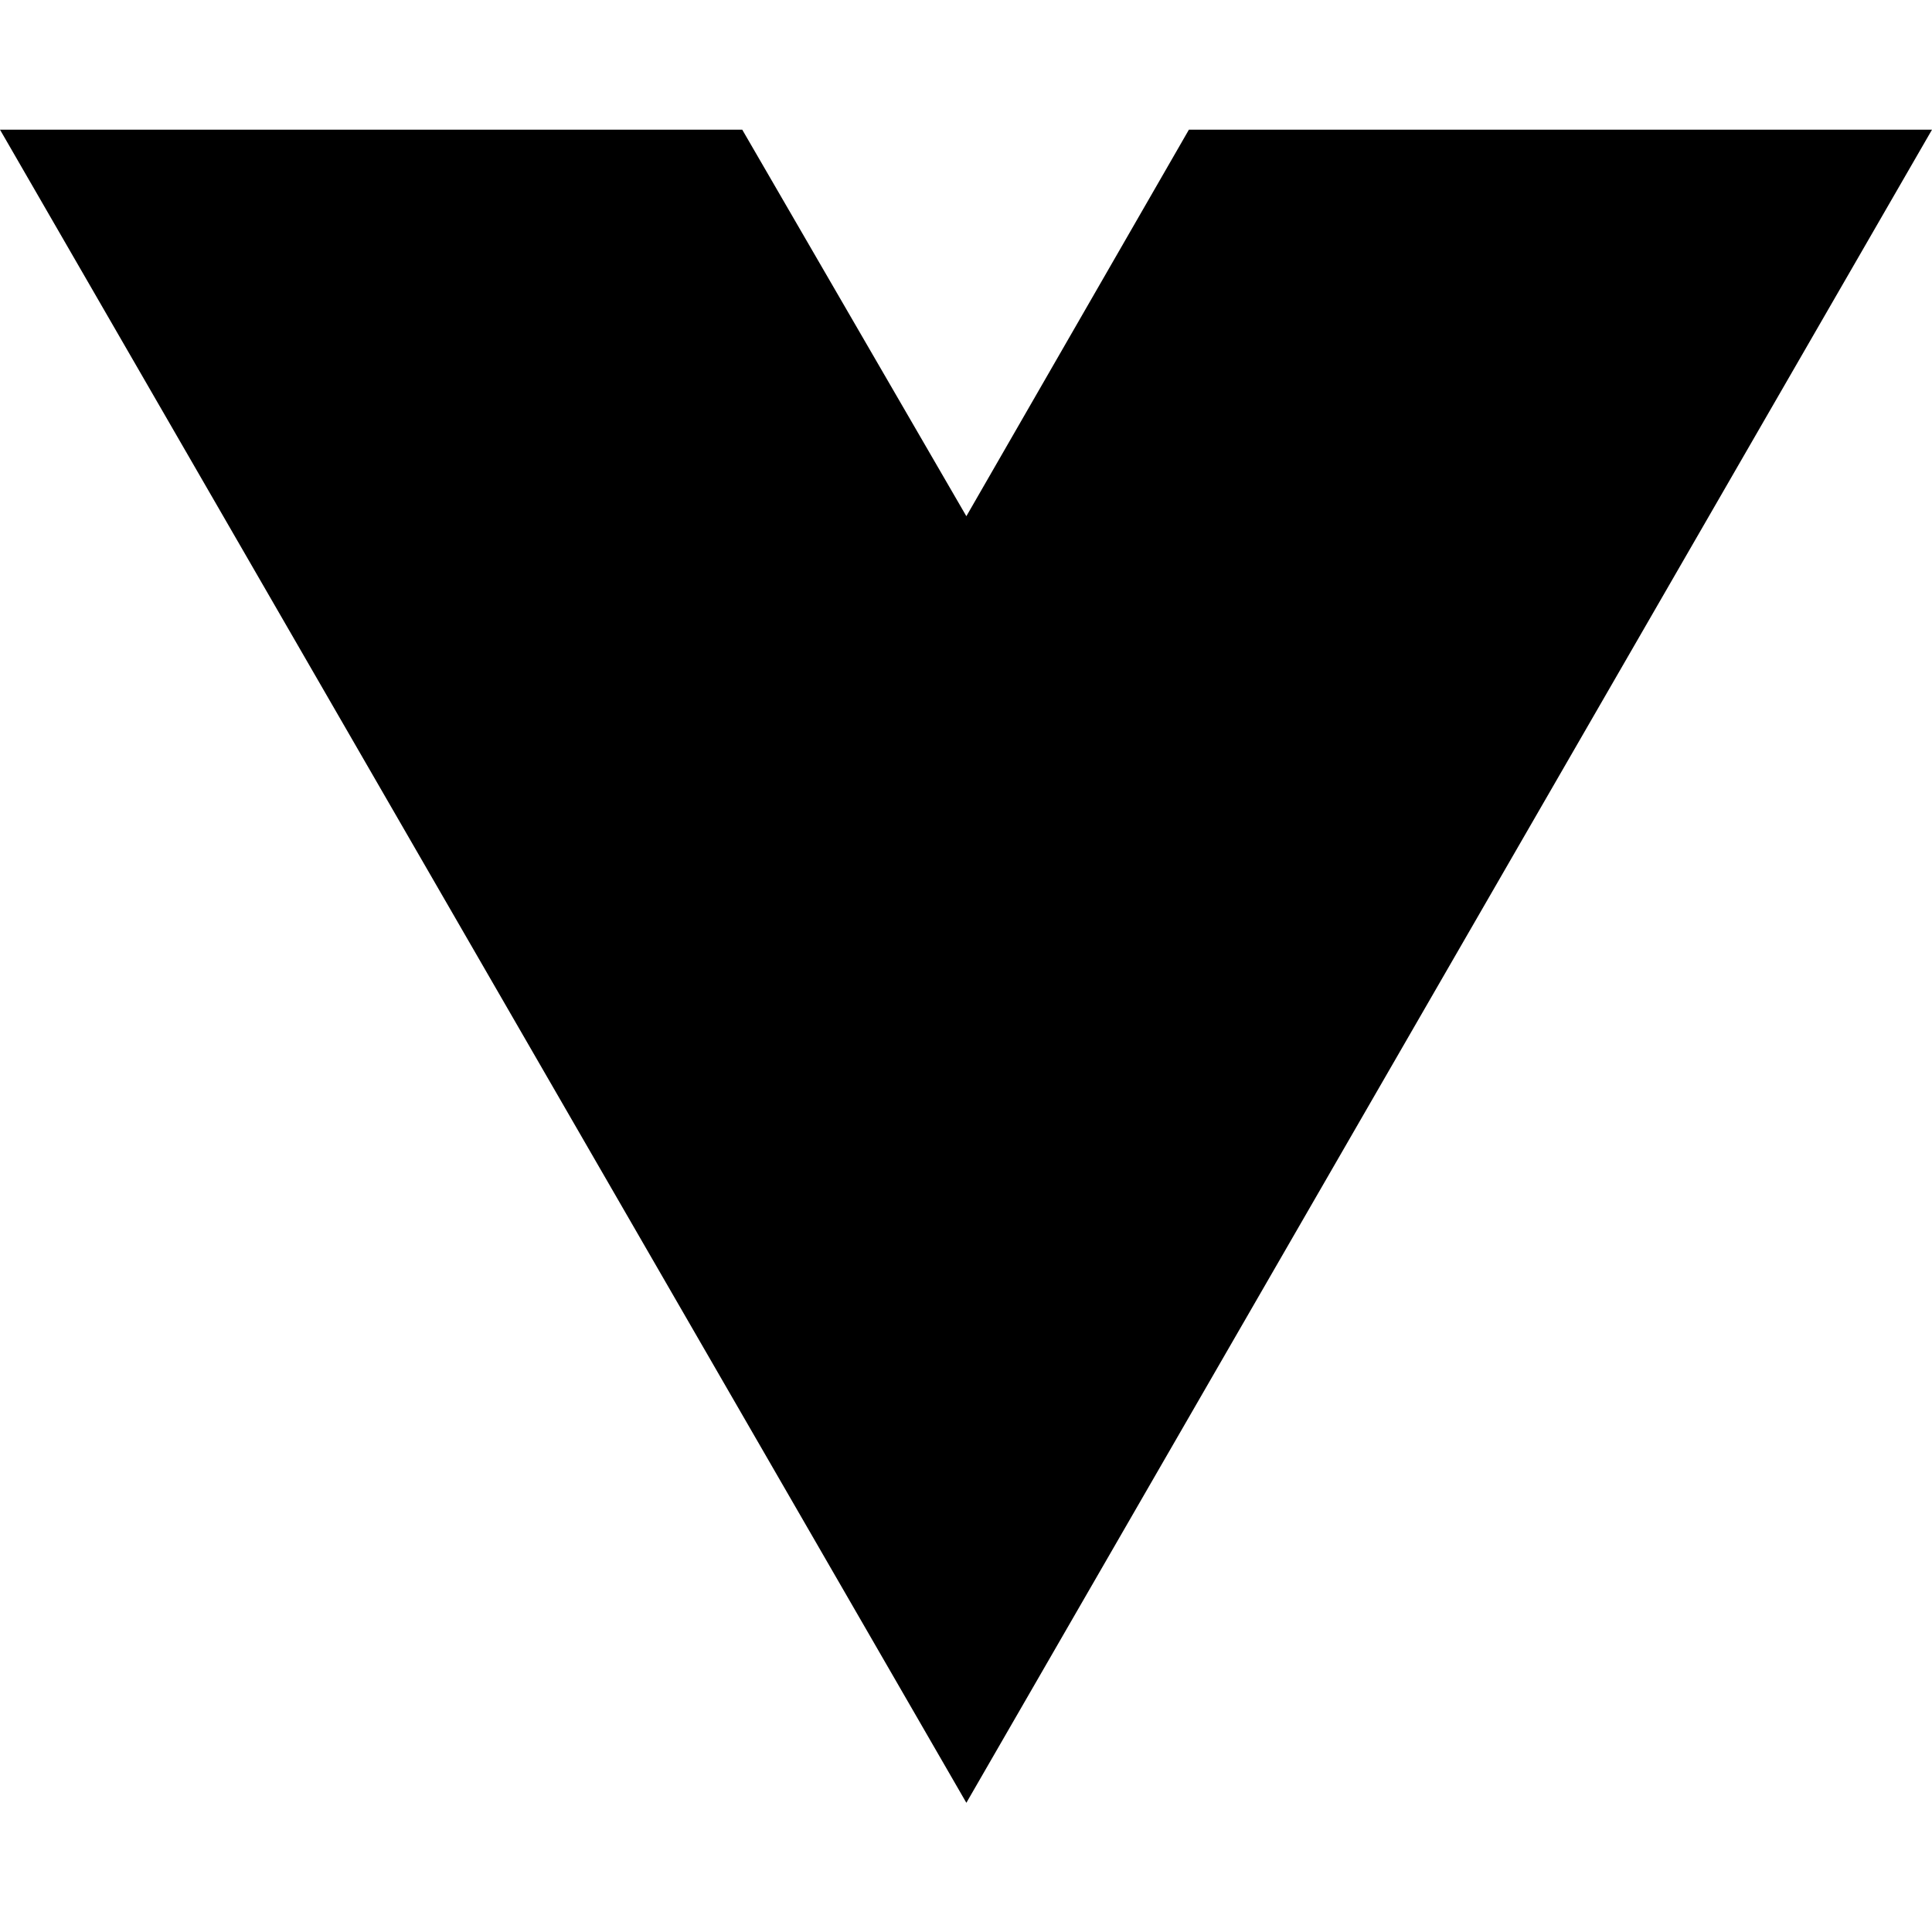
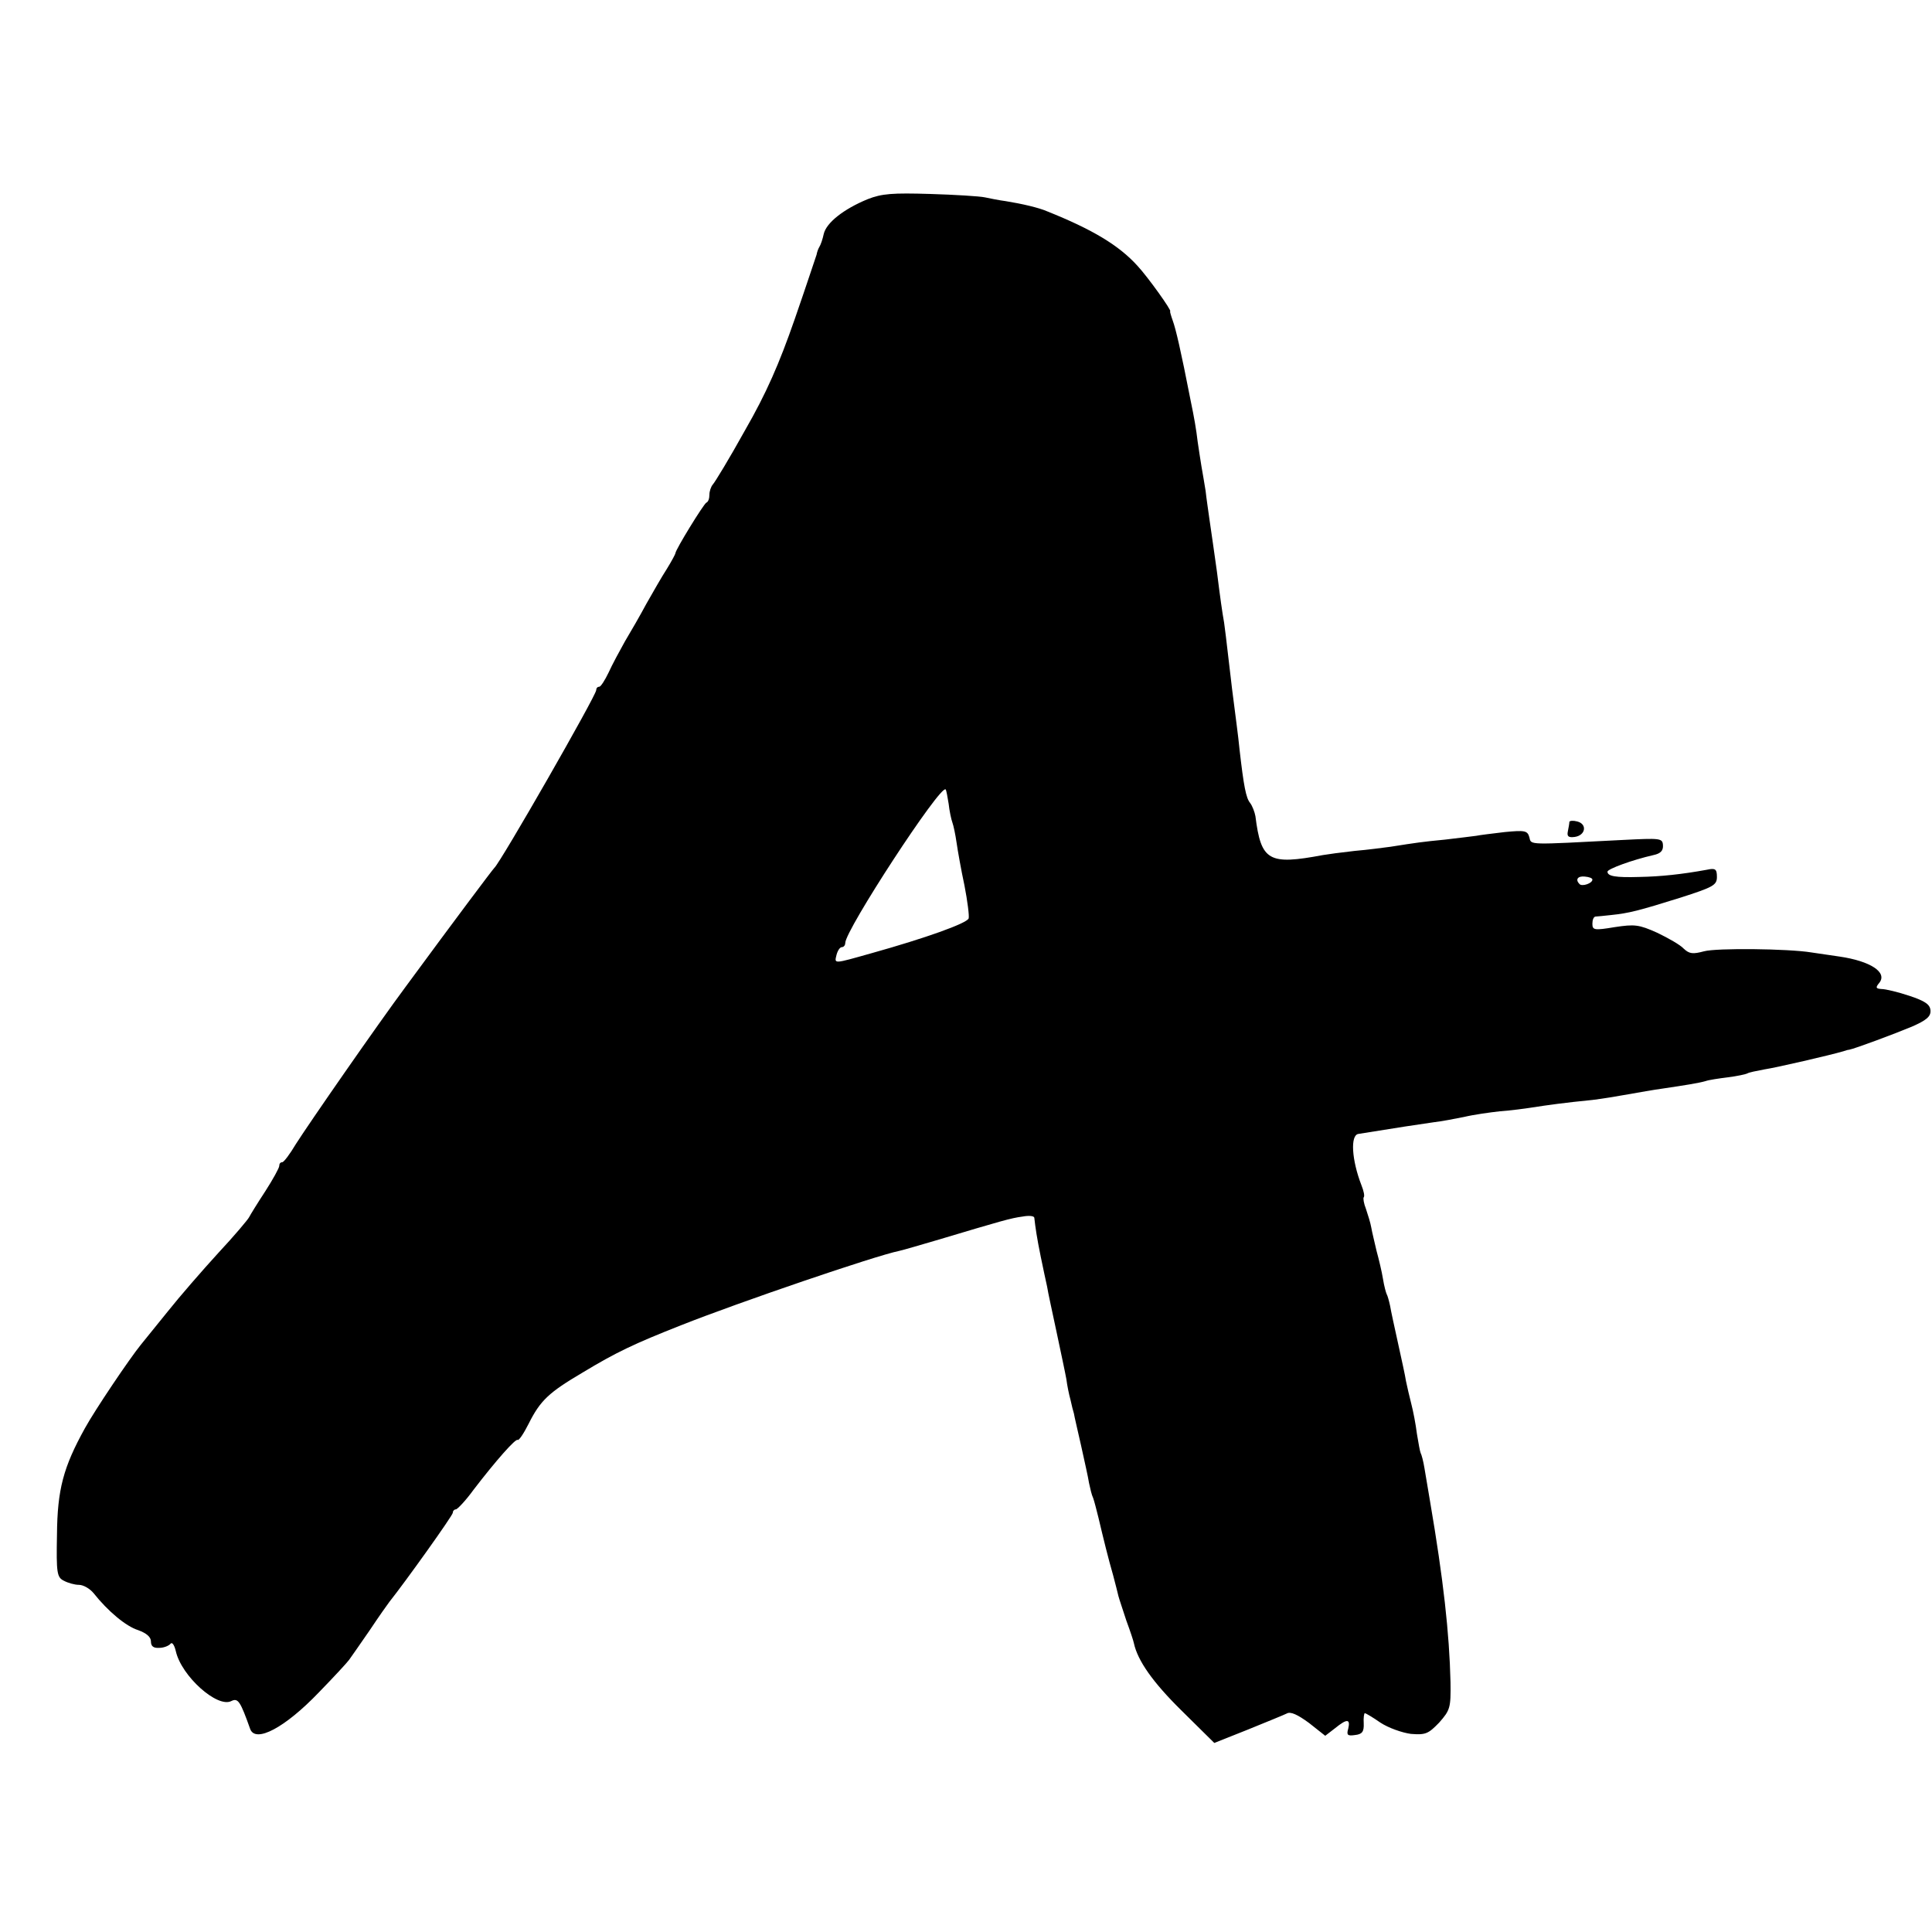
- <svg xmlns="http://www.w3.org/2000/svg" width="16" height="16" viewBox="0 0 16 16" fill="none">
-   <path d="M8.003 14.93L0 1.074H6.147L8.003 4.275L9.846 1.074H16L8.003 14.93Z" fill="black" />
+ <svg xmlns="http://www.w3.org/2000/svg" version="1" width="682.667" height="682.667" viewBox="0 0 512 512">
+   <path d="M229.9 52.8c-6.3 2.6-10.9 6.2-11.6 9.2-.3 1.4-.8 2.9-1.2 3.5-.3.5-.6 1.4-.7 2-.2.5-2.7 8.2-5.8 17.1-4.1 11.8-7.5 19.6-13.2 29.5-4.1 7.4-8 13.8-8.5 14.3-.5.6-.9 1.8-.9 2.7 0 1-.3 1.9-.8 2.1-.7.3-8.2 12.5-8.2 13.4 0 .2-1 2.1-2.3 4.2-1.3 2-3.7 6.2-5.4 9.2-1.6 3-4.2 7.5-5.7 10-1.4 2.5-3.4 6.2-4.3 8.2-1 2.1-2.1 3.8-2.5 3.8-.5 0-.8.4-.8.9 0 1.4-25.3 45.6-27 47.1-.5.5-9.9 13-23.5 31.5-7.5 10.1-25.6 36.2-29.1 41.7-1.6 2.7-3.2 4.8-3.6 4.8-.5 0-.8.4-.8 1 0 .5-1.7 3.6-3.7 6.7-2.1 3.2-4 6.3-4.3 6.9-.3.6-3.9 4.9-8.2 9.5-4.2 4.6-10.2 11.5-13.3 15.4-3.1 3.8-6.3 7.8-7.2 8.9-3 3.7-12.1 17.2-14.8 22.1-5.7 10.3-7.3 16.2-7.4 28.2-.2 10.2 0 11.3 1.8 12.2 1.1.6 2.9 1.1 4 1.1 1.2 0 2.9 1 3.9 2.2 3.8 4.8 8.6 8.8 11.8 9.8 2.2.8 3.4 1.8 3.4 3 0 1.3.7 1.8 2.2 1.7 1.3 0 2.6-.6 3-1.1.4-.5 1 .3 1.4 2 1.5 6.6 11 15.1 14.7 13.2 1.8-.9 2.4.1 5 7.4 1.4 3.8 9.2-.3 18.2-9.7 3.9-4 7.5-7.9 8-8.6.6-.8 3-4.3 5.5-7.9 2.4-3.6 4.8-7 5.2-7.5 4.3-5.4 16.8-22.9 16.8-23.6 0-.5.4-.9.8-.9s2.6-2.3 4.7-5.2c5.9-7.7 11.2-13.7 11.7-13.2.3.2 1.6-1.7 2.9-4.3 3.1-6.2 5.4-8.3 14.2-13.5 9.1-5.5 13.8-7.7 26.2-12.6 15.4-6.1 51.4-18.4 57.8-19.7 1-.2 5.7-1.6 10.5-3 16.4-4.9 19.1-5.7 22.2-6.1 1.6-.3 3-.2 3.1.3.3 2.7.7 5.4 1.7 10.3.6 3 1.4 6.6 1.7 8 .2 1.4 1.4 6.8 2.5 12s2.3 10.8 2.6 12.5c.2 1.6.7 4.1 1.1 5.5.3 1.4.7 3 .9 3.6.1.7 1 4.5 1.9 8.5.9 4.1 1.9 8.5 2.1 9.9.3 1.4.7 3.2 1.1 4 .3.8.9 3.2 1.4 5.2 1.3 5.5 2.6 10.8 3.9 15.3.6 2.2 1.2 4.7 1.4 5.5.2.8 1.2 3.7 2.1 6.5 1 2.7 1.9 5.4 2 6 1 4.6 5 10.3 12.5 17.7l8.8 8.7 8.8-3.5c4.9-2 9.6-3.9 10.4-4.3 1-.6 2.9.3 5.9 2.5l4.3 3.4 2.6-2c3.2-2.6 4.1-2.5 3.5.1-.5 1.7-.2 2 1.8 1.7 1.9-.2 2.4-.9 2.3-3.1-.1-1.5.1-2.7.3-2.7.2 0 2.1 1.1 4.1 2.5 2.1 1.4 5.8 2.7 8.1 3 3.9.3 4.6 0 7.5-3 2.9-3.3 3.1-3.9 3-10.7-.3-13-1.9-27.3-5.4-47.8-.5-3-1.2-7-1.5-8.9-.3-1.9-.8-3.7-1-4-.2-.4-.6-2.7-1-5.1-.3-2.5-1-6.1-1.5-8-.5-1.9-1.1-4.6-1.4-6-.2-1.4-1.2-5.9-2.1-10-.9-4.1-1.9-8.6-2.1-9.9-.3-1.4-.7-2.8-.9-3.1-.2-.4-.7-2.2-1-4.1-.3-1.9-1.1-5.2-1.7-7.4-.5-2.2-1.2-5-1.4-6.2-.2-1.2-.9-3.4-1.4-4.9-.6-1.5-.8-2.9-.6-3.1.3-.3 0-1.7-.6-3.2-2.6-6.7-3-13.3-.8-13.6 9.2-1.5 17.1-2.7 20-3.1 1.9-.2 5.5-.9 8-1.4 2.5-.6 6.8-1.2 9.5-1.5 2.8-.2 6.6-.7 8.5-1 3.8-.6 8.8-1.3 16-2 2.5-.3 6.8-1 9.5-1.5 2.8-.5 6.8-1.2 9-1.5 6.1-.9 9.8-1.5 11.5-2 .8-.3 3.5-.7 5.9-1 2.4-.3 4.7-.8 5.1-1 .4-.3 2.5-.7 4.6-1.1 3.3-.5 17.5-3.8 20.9-4.8.6-.2 1.2-.4 1.5-.4 1.6-.3 12.3-4.3 16.6-6.1 3.9-1.7 5.1-2.7 5-4.3-.1-1.6-1.4-2.5-5.6-3.9-3-1-6.3-1.8-7.4-1.8-1.5-.1-1.6-.4-.6-1.6 2.3-2.8-2.3-5.8-10.5-7-2.7-.4-6.1-.9-7.5-1.1-6.1-1-25.1-1.2-28.4-.3-3 .8-3.9.7-5.4-.7-.9-1-4.1-2.8-7-4.2-4.9-2.2-6-2.3-11.3-1.5-5.4.9-5.9.8-5.9-.9 0-1 .3-1.8.8-1.9.4 0 2.2-.2 4.1-.4 4.8-.5 7.2-1.1 18.4-4.6 8.7-2.8 9.7-3.3 9.7-5.5 0-2.1-.4-2.4-2.7-1.9-6.6 1.2-12.2 1.8-17.8 1.9-6.4.2-8.5-.2-8.5-1.4 0-.7 6.5-3.1 12.2-4.4 1.9-.4 2.6-1.2 2.5-2.6-.1-1.9-.7-1.9-10.7-1.4-25.3 1.3-24.2 1.4-24.7-.7-.5-1.8-1.2-1.9-6.5-1.4-3.3.4-6.7.8-7.6 1-.9.1-4.6.6-8.2 1-6.2.6-7.5.8-14.5 1.9-1.6.2-5.9.8-9.5 1.1-3.6.4-7.3.9-8.4 1.1-14.4 2.7-16.4 1.6-17.9-10.3-.2-1.1-.8-2.7-1.4-3.5-1.1-1.3-1.7-4.5-2.8-14.1-.4-4.1-1-8.2-2-16.2-.1-1.1-.6-4.9-1-8.5-.4-3.6-.9-7.6-1.1-9-.5-2.8-1-6.3-1.9-13.5-.9-6.5-1.3-9.1-2-14-.3-2.2-.8-5.5-1-7.4-.3-1.9-.8-4.8-1.1-6.5-.3-1.7-.7-4.6-1-6.5-.4-3.4-.9-6.3-1.9-11.1-2.6-13.3-3.9-18.8-4.7-21-.5-1.4-.8-2.5-.7-2.5.6 0-5.9-9.1-8.7-12.1-4.9-5.4-11.9-9.6-23.9-14.4-2.3-1-6.7-2-11-2.7-1.6-.2-4.1-.7-5.5-1-1.4-.3-7.9-.7-14.5-.9-10-.3-12.8-.1-16.6 1.4zM251.4 213c.2 1.9.7 4.2 1 5 .3.8.8 3.2 1.1 5.3.3 2.1 1.2 7.2 2.1 11.4.8 4.1 1.3 8.1 1.1 8.7-.5 1.3-11.4 5.2-25.7 9.2-10.3 2.9-9.9 2.9-9.3.4.3-1.1.9-2 1.4-2 .5 0 .9-.5.9-1.1 0-3.4 25.2-42 26.6-40.7.2.2.5 2 .8 3.8zM422 233.1c0 1-2.7 1.9-3.4 1.2-1.2-1.2-.5-2.2 1.4-2 1.1.1 2 .4 2 .8z" />
+   <path d="M415.9 217.8c0 .4-.2 1.5-.4 2.5-.3 1.4.2 1.7 1.8 1.5 2.9-.4 3.4-3.4.7-4.1-1.1-.3-2-.2-2.1.1z" />
</svg>
